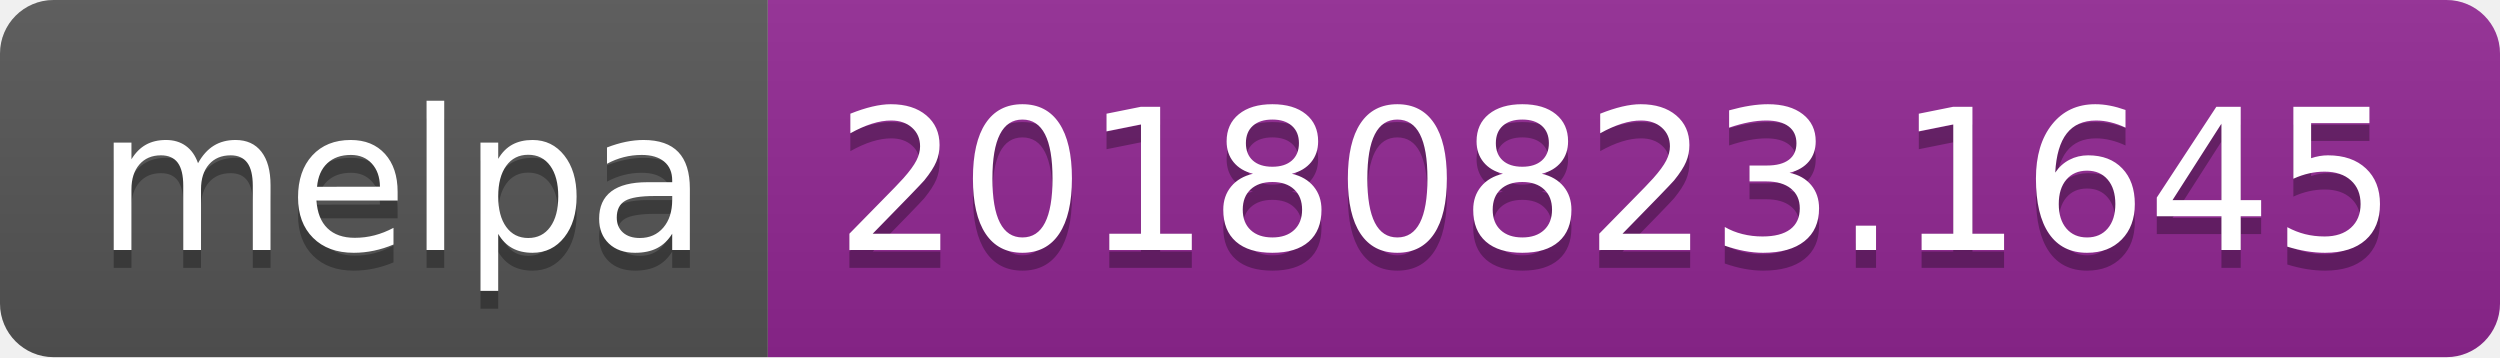
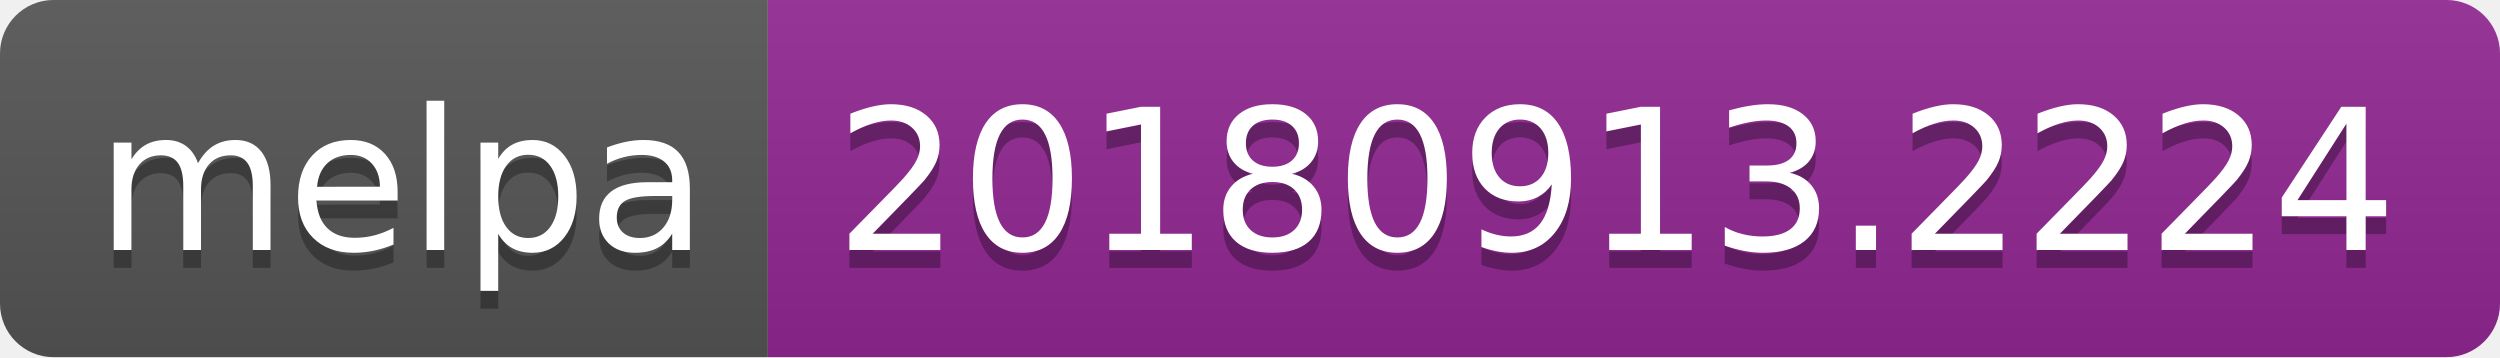
<svg xmlns="http://www.w3.org/2000/svg" width="140" height="20">
  <linearGradient id="b" x2="0" y2="100%">
    <stop offset="0" stop-color="#bbb" stop-opacity=".1" />
    <stop offset="1" stop-opacity=".1" />
  </linearGradient>
  <clipPath id="a">
    <rect width="140" height="20" rx="3" fill="#fff" />
  </clipPath>
  <g clip-path="url(#a)">
    <path fill="#555" d="M0 0h43v20H0z" />
    <path fill="#922793" d="M43 0h97v20H43z" />
    <path fill="url(#b)" d="M0 0h140v20H0z" />
  </g>
  <g fill="#fff" text-anchor="middle" font-family="DejaVu Sans,Verdana,Geneva,sans-serif" font-size="110">
    <text x="225" y="150" fill="#010101" fill-opacity=".3" transform="scale(.1)" textLength="330">melpa</text>
    <text x="225" y="140" transform="scale(.1)" textLength="330">melpa</text>
-     <text x="905" y="150" fill="#010101" fill-opacity=".3" transform="scale(.1)" textLength="870">20180823.1645</text>
-     <text x="905" y="140" transform="scale(.1)" textLength="870">20180823.1645</text>
+     <text x="905" y="150" fill="#010101" fill-opacity=".3" transform="scale(.1)" textLength="870">20180913.2224</text>
+     <text x="905" y="140" transform="scale(.1)" textLength="870">20180913.2224</text>
  </g>
</svg>
